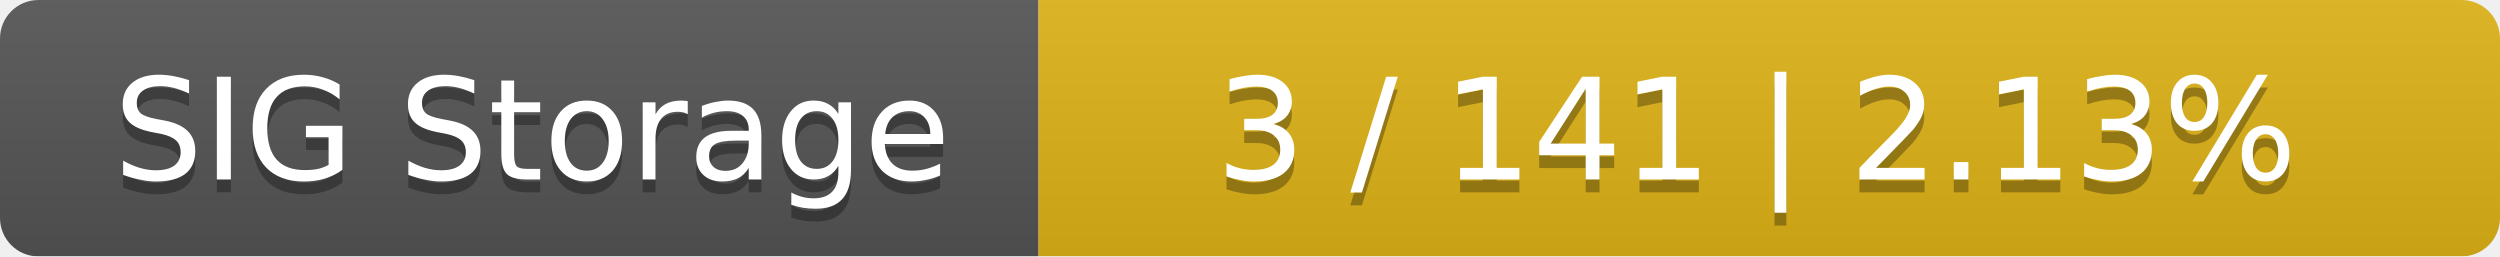
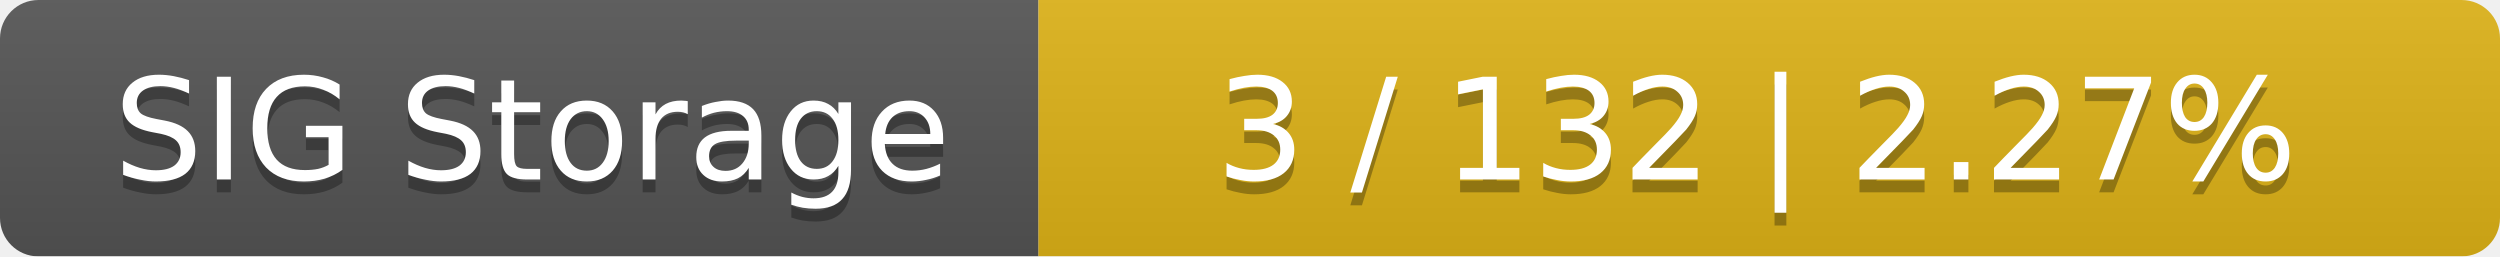
<svg xmlns="http://www.w3.org/2000/svg" width="195" height="20">
  <linearGradient id="smooth" x2="0" y2="100%">
    <stop offset="0" stop-color="#bbb" stop-opacity=".1" />
    <stop offset="1" stop-opacity=".1" />
  </linearGradient>
  <mask id="round">
    <rect width="195" height="20" rx="3" fill="#fff" />
  </mask>
  <g mask="url(#round)">
    <rect width="81" height="20" fill="#555" />
    <rect x="81" width="114" height="20" fill="#dfb317" />
    <rect width="195" height="20" fill="url(#smooth)" />
  </g>
  <g fill="#fff" text-anchor="middle" font-family="DejaVu Sans,Verdana,Geneva,sans-serif" font-size="11">
    <text x="41.5" y="15" fill="#010101" fill-opacity=".3">SIG Storage</text>
    <text x="41.5" y="14">SIG Storage</text>
-     <text x="137" y="15" fill="#010101" fill-opacity=".3">3 / 141    |    2.13%</text>
-     <text x="137" y="14">3 / 141    |    2.13%</text>
+     <text x="137" y="15" fill="#010101" fill-opacity=".3">3 / 132    |    2.27%</text>
+     <text x="137" y="14">3 / 132    |    2.27%</text>
  </g>
</svg>
